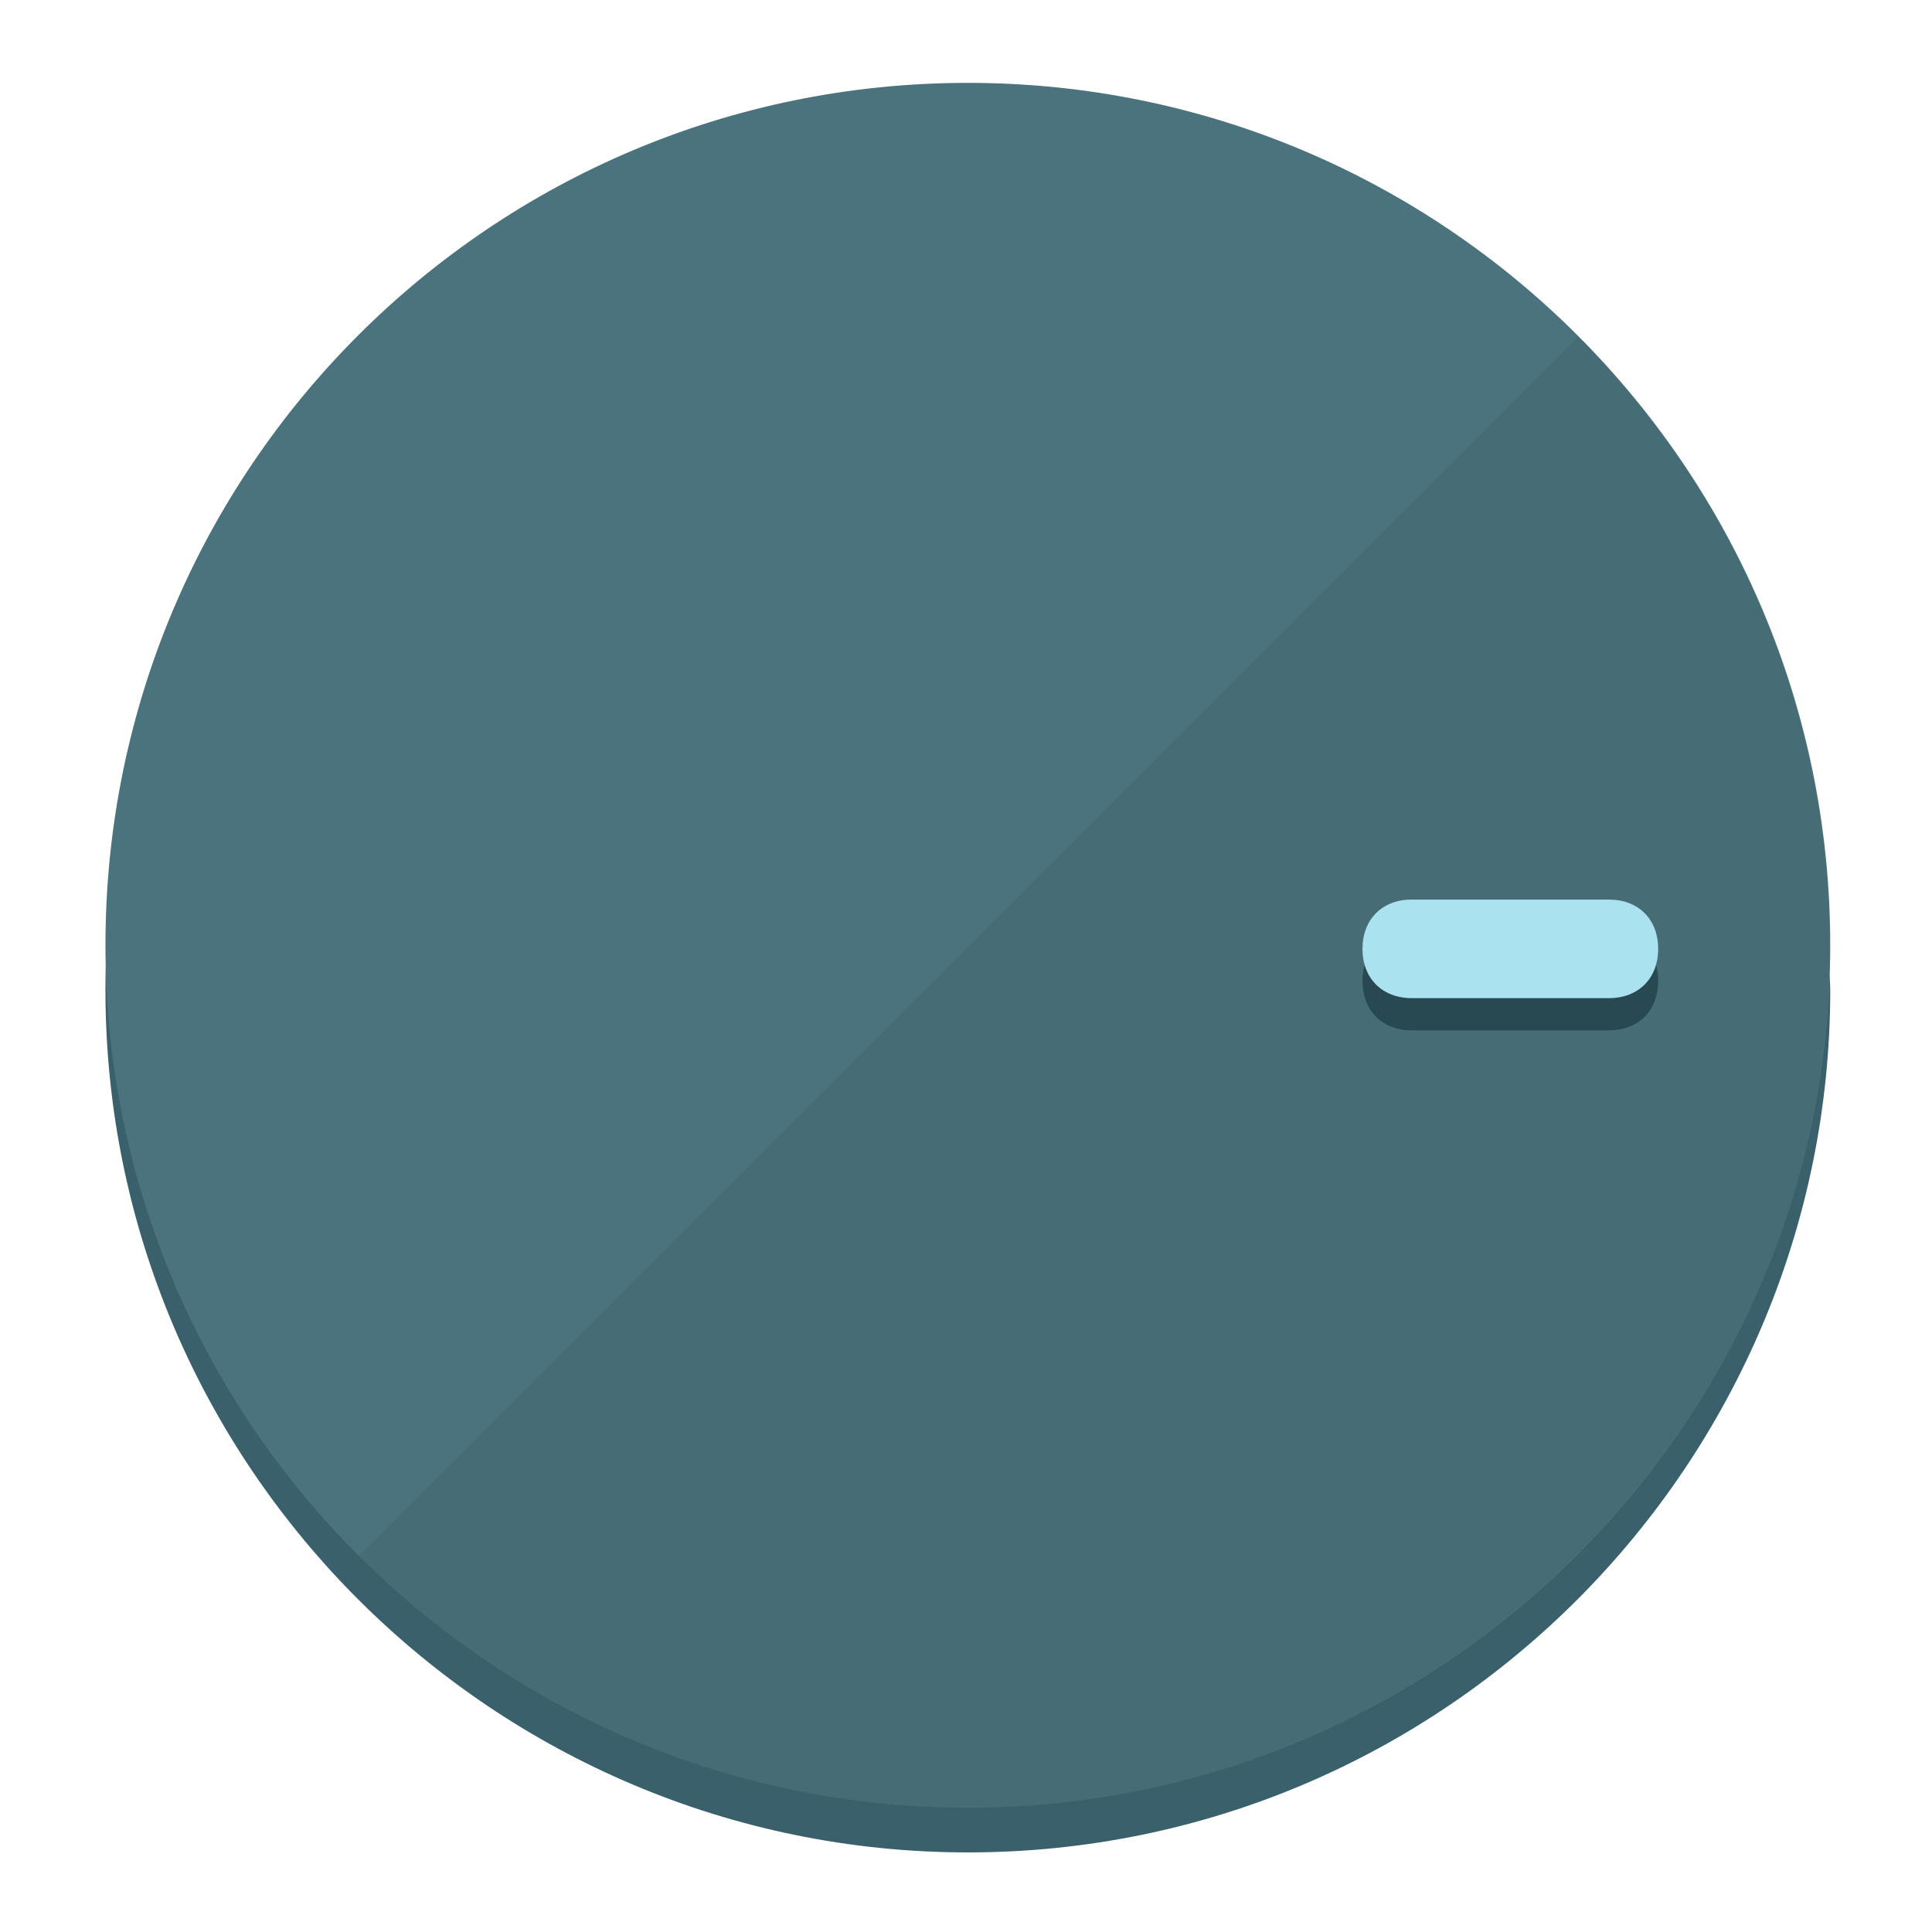
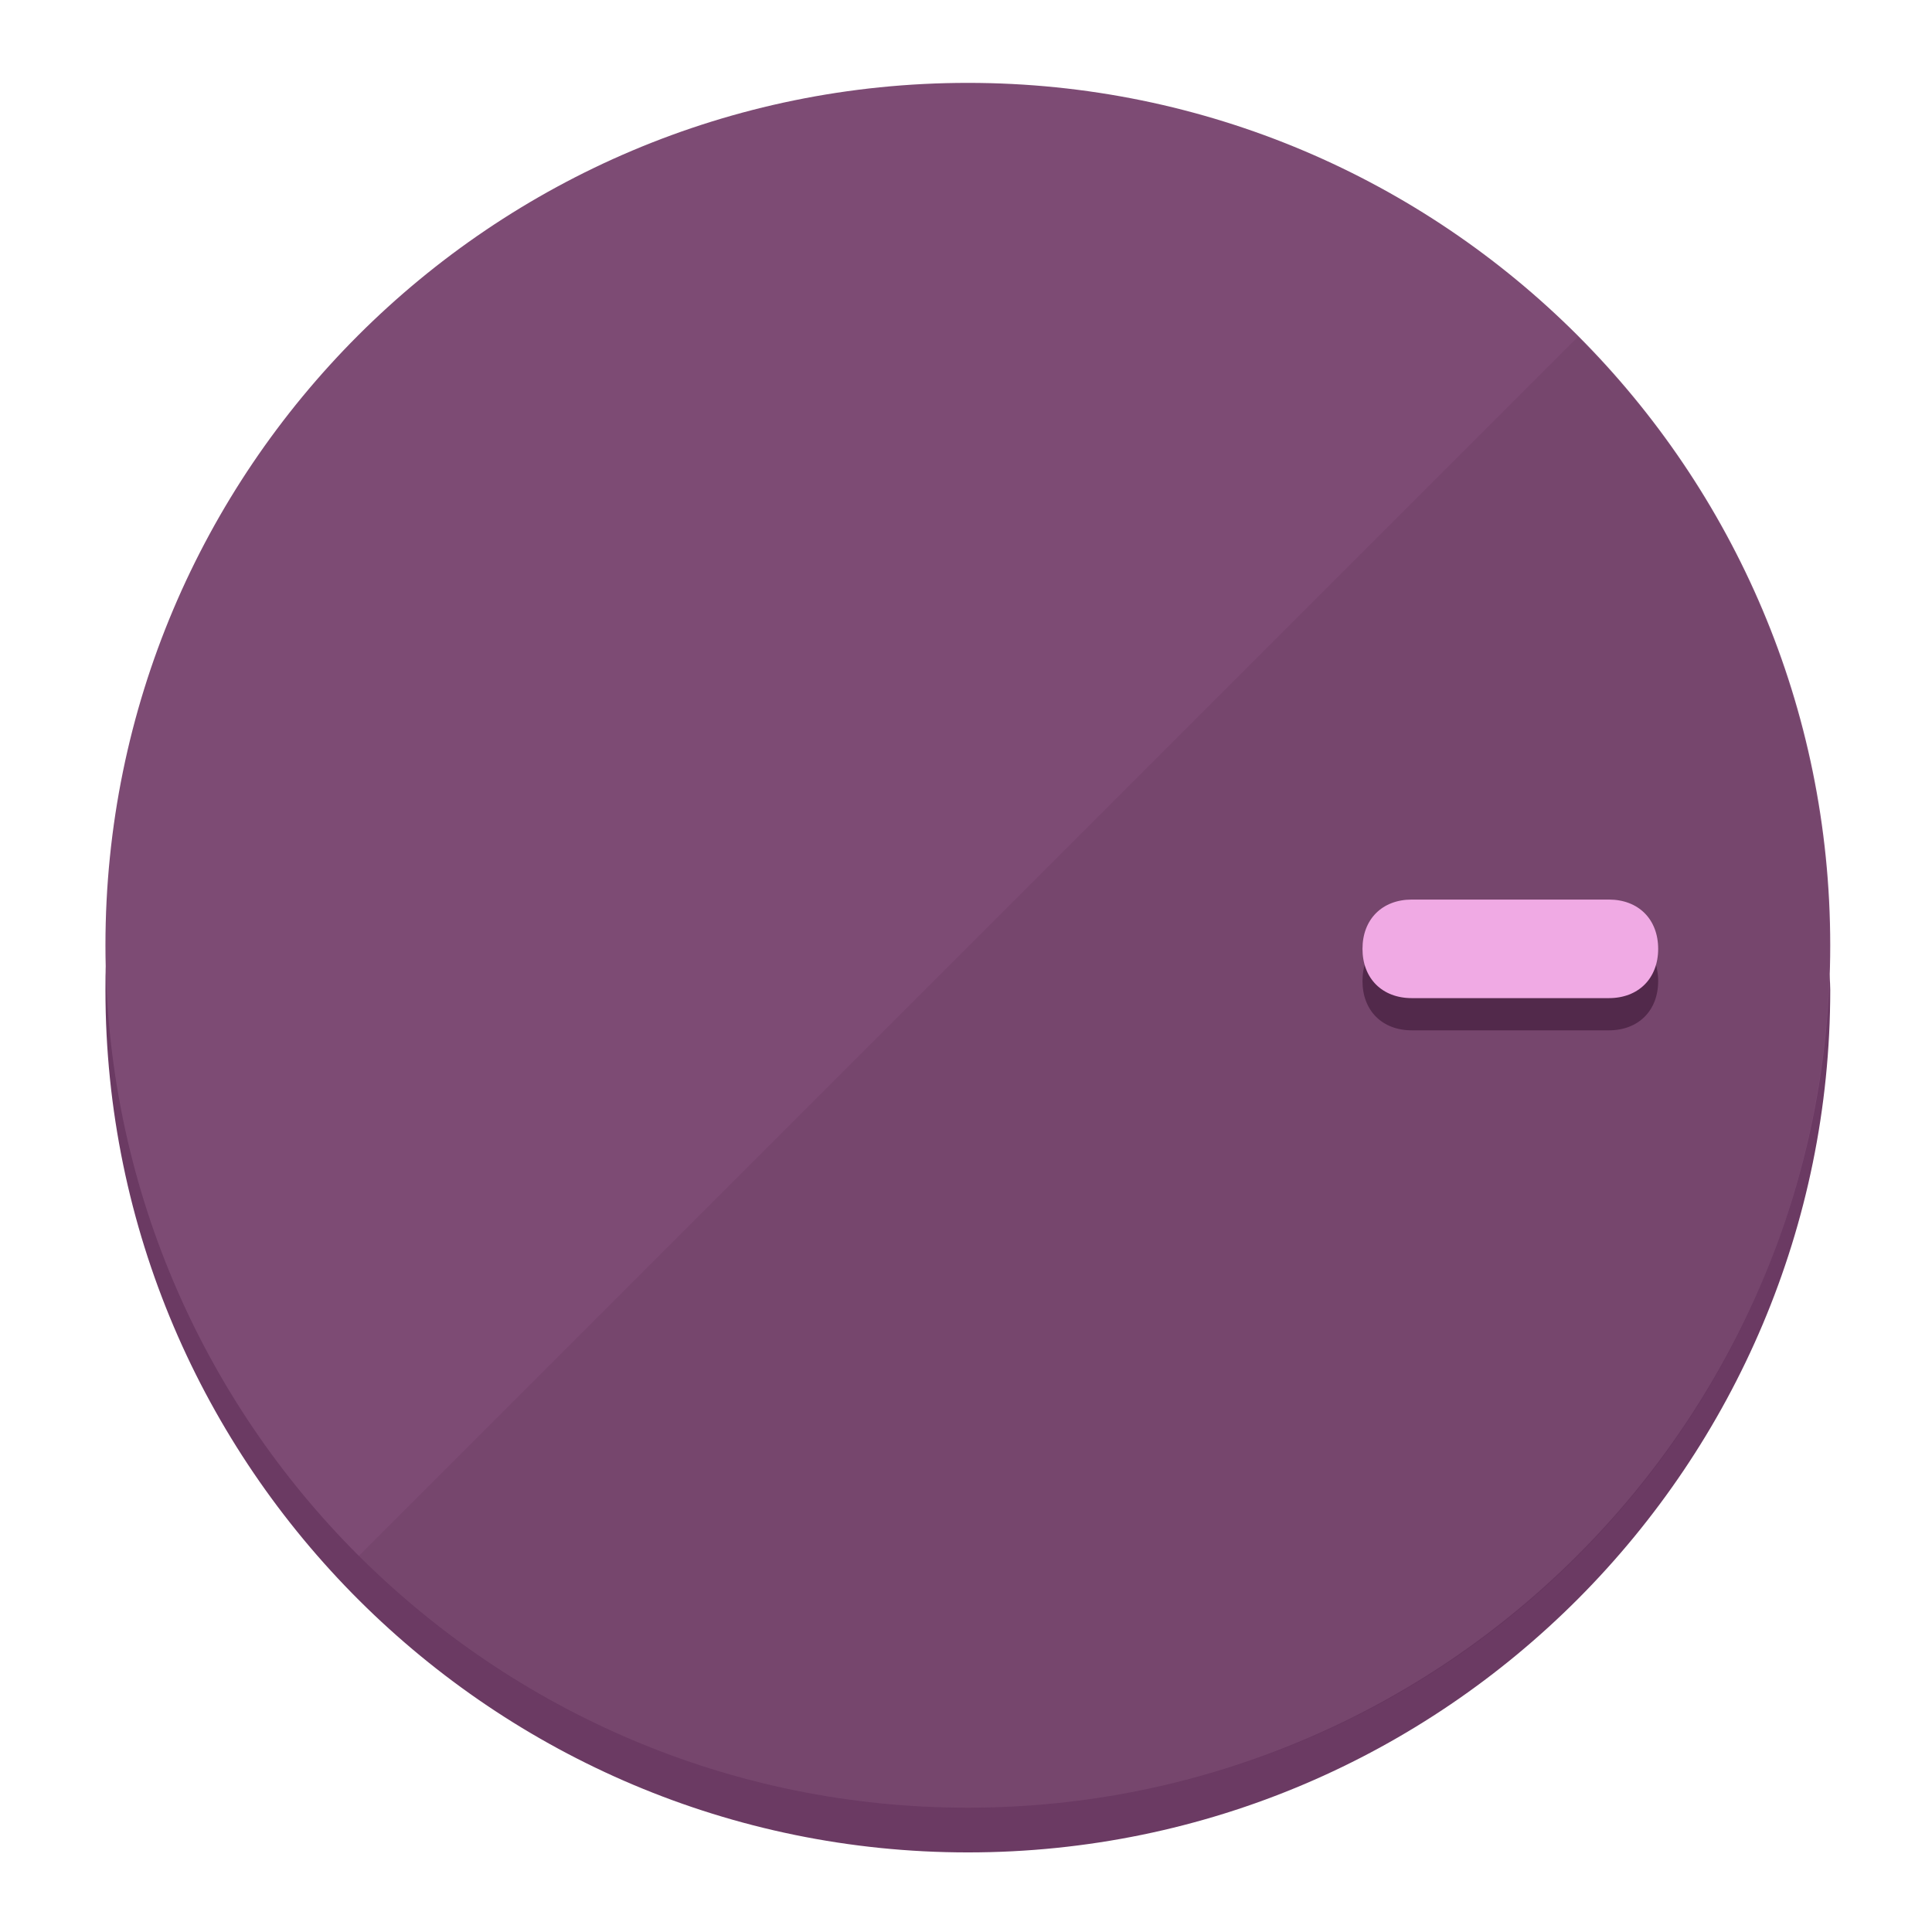
<svg xmlns="http://www.w3.org/2000/svg" height="120px" width="120px" version="1.1" id="Layer_1" viewBox="0 0 496.8 496.8" xml:space="preserve">
  <defs id="defs23" />
  <g id="g3158">
-     <path style="display:inline;fill:#3A616B;fill-opacity:1;stroke-width:1.584" d="m 248.875,445.92 c 116.582,0 212.89,-91.238 220.493,-205.286 0,5.069 1.267,8.87 1.267,13.939 0,121.651 -98.842,221.76 -221.76,221.76 -121.651,0 -221.76,-98.842 -221.76,-221.76 0,-5.069 0,-8.87 1.267,-13.939 7.603,114.048 103.91,205.286 220.493,205.286 z" id="path8" />
-     <circle style="display:inline;fill:#4B737D;fill-opacity:1;stroke-width:1.584" cx="248.875" cy="243.071" r="221.76" id="circle12" />
-     <path style="display:inline;fill:#294952;fill-opacity:0.154;stroke-width:1.587" d="m 405.744,86.606 c 86.308,86.308 86.308,227.193 0,313.5 -86.308,86.308 -227.193,86.308 -313.5,0" id="path14" />
+     <path style="display:inline;fill:#6B3A63;fill-opacity:1;stroke-width:1.584" d="m 248.875,445.92 c 116.582,0 212.89,-91.238 220.493,-205.286 0,5.069 1.267,8.87 1.267,13.939 0,121.651 -98.842,221.76 -221.76,221.76 -121.651,0 -221.76,-98.842 -221.76,-221.76 0,-5.069 0,-8.87 1.267,-13.939 7.603,114.048 103.91,205.286 220.493,205.286 z" id="path8" />
+     <circle style="display:inline;fill:#7D4B74;fill-opacity:1;stroke-width:1.584" cx="248.875" cy="243.071" r="221.76" id="circle12" />
+     <path style="display:inline;fill:#52294B;fill-opacity:0.154;stroke-width:1.587" d="m 405.744,86.606 c 86.308,86.308 86.308,227.193 0,313.5 -86.308,86.308 -227.193,86.308 -313.5,0" id="path14" />
  </g>
  <g id="g3198">
    <circle style="display:none;fill:#000000;fill-opacity:0;stroke-width:1.584" cx="243.582" cy="-248.467" r="221.76" id="circle12-3" transform="rotate(90)" />
-     <path style="display:inline;fill:#294952;fill-opacity:1;stroke-width:1.584" d="m 363.026,264.942 c -7.603,0 -12.672,-5.069 -12.672,-12.672 v 0 c 0,-7.603 5.069,-12.672 12.672,-12.672 h 50.688 c 7.603,0 12.672,5.069 12.672,12.672 v 0 c 0,7.603 -5.069,12.672 -12.672,12.672 z" id="path3789" />
-     <path style="display:inline;fill:#AAE2F0;stroke-width:1.584" d="m 363.026,256.662 c -7.603,0 -12.672,-5.069 -12.672,-12.672 v 0 c 0,-7.603 5.069,-12.672 12.672,-12.672 h 50.688 c 7.603,0 12.672,5.069 12.672,12.672 v 0 c 0,7.603 -5.069,12.672 -12.672,12.672 z" id="path915" />
+     <path style="display:inline;fill:#52294B;fill-opacity:1;stroke-width:1.584" d="m 363.026,264.942 c -7.603,0 -12.672,-5.069 -12.672,-12.672 v 0 c 0,-7.603 5.069,-12.672 12.672,-12.672 h 50.688 c 7.603,0 12.672,5.069 12.672,12.672 v 0 c 0,7.603 -5.069,12.672 -12.672,12.672 z" id="path3789" />
+     <path style="display:inline;fill:#F0AAE4;stroke-width:1.584" d="m 363.026,256.662 c -7.603,0 -12.672,-5.069 -12.672,-12.672 v 0 c 0,-7.603 5.069,-12.672 12.672,-12.672 h 50.688 c 7.603,0 12.672,5.069 12.672,12.672 v 0 c 0,7.603 -5.069,12.672 -12.672,12.672 z" id="path915" />
  </g>
</svg>
